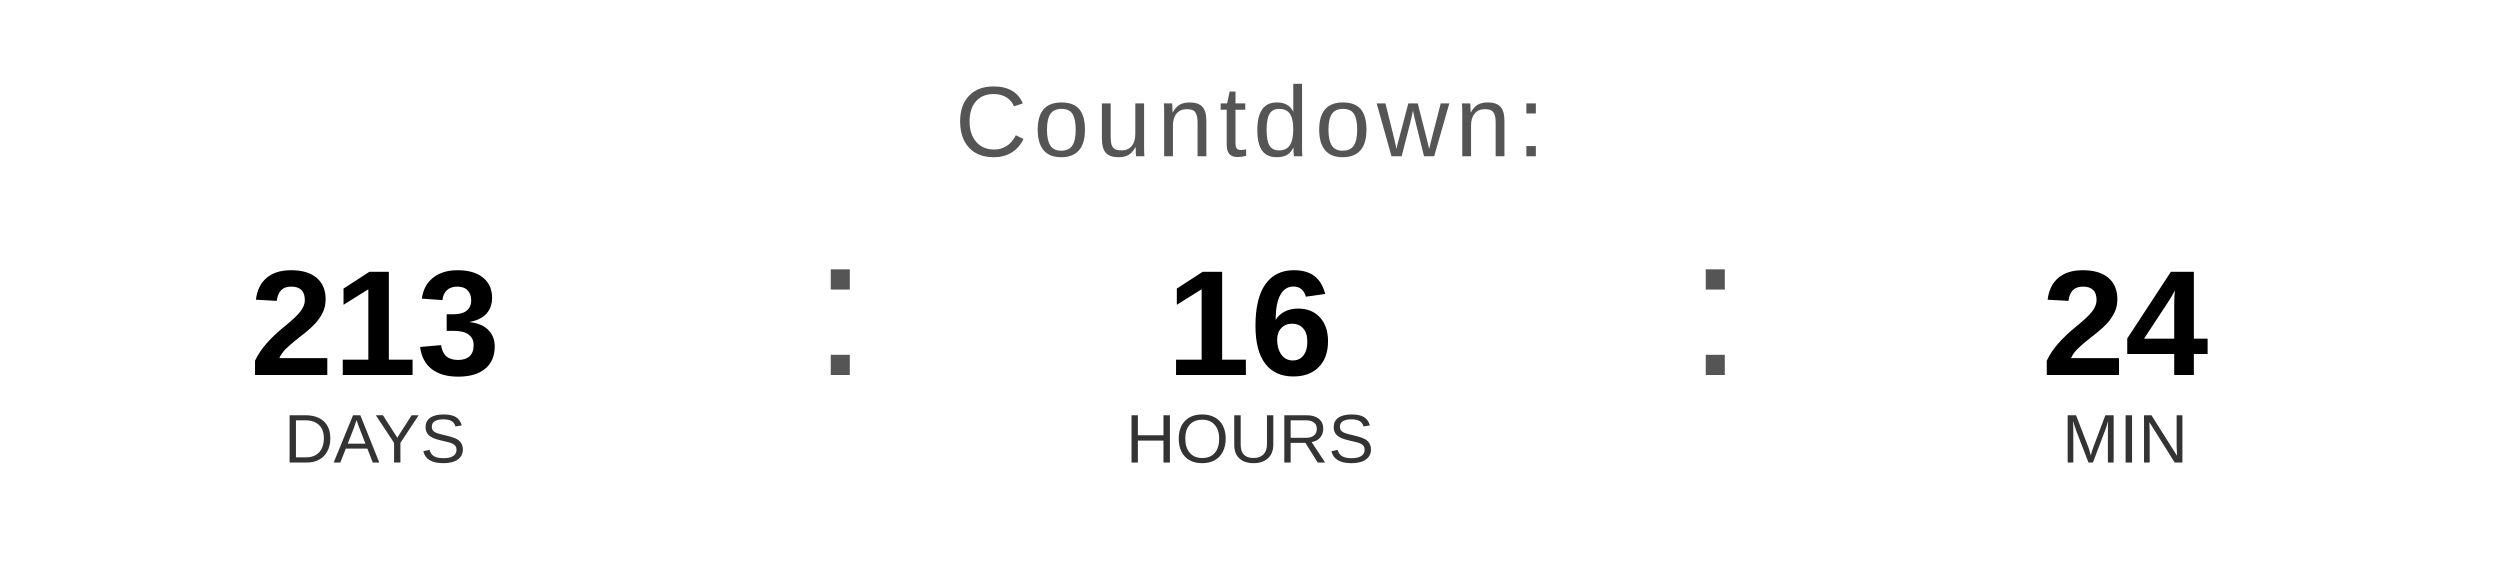
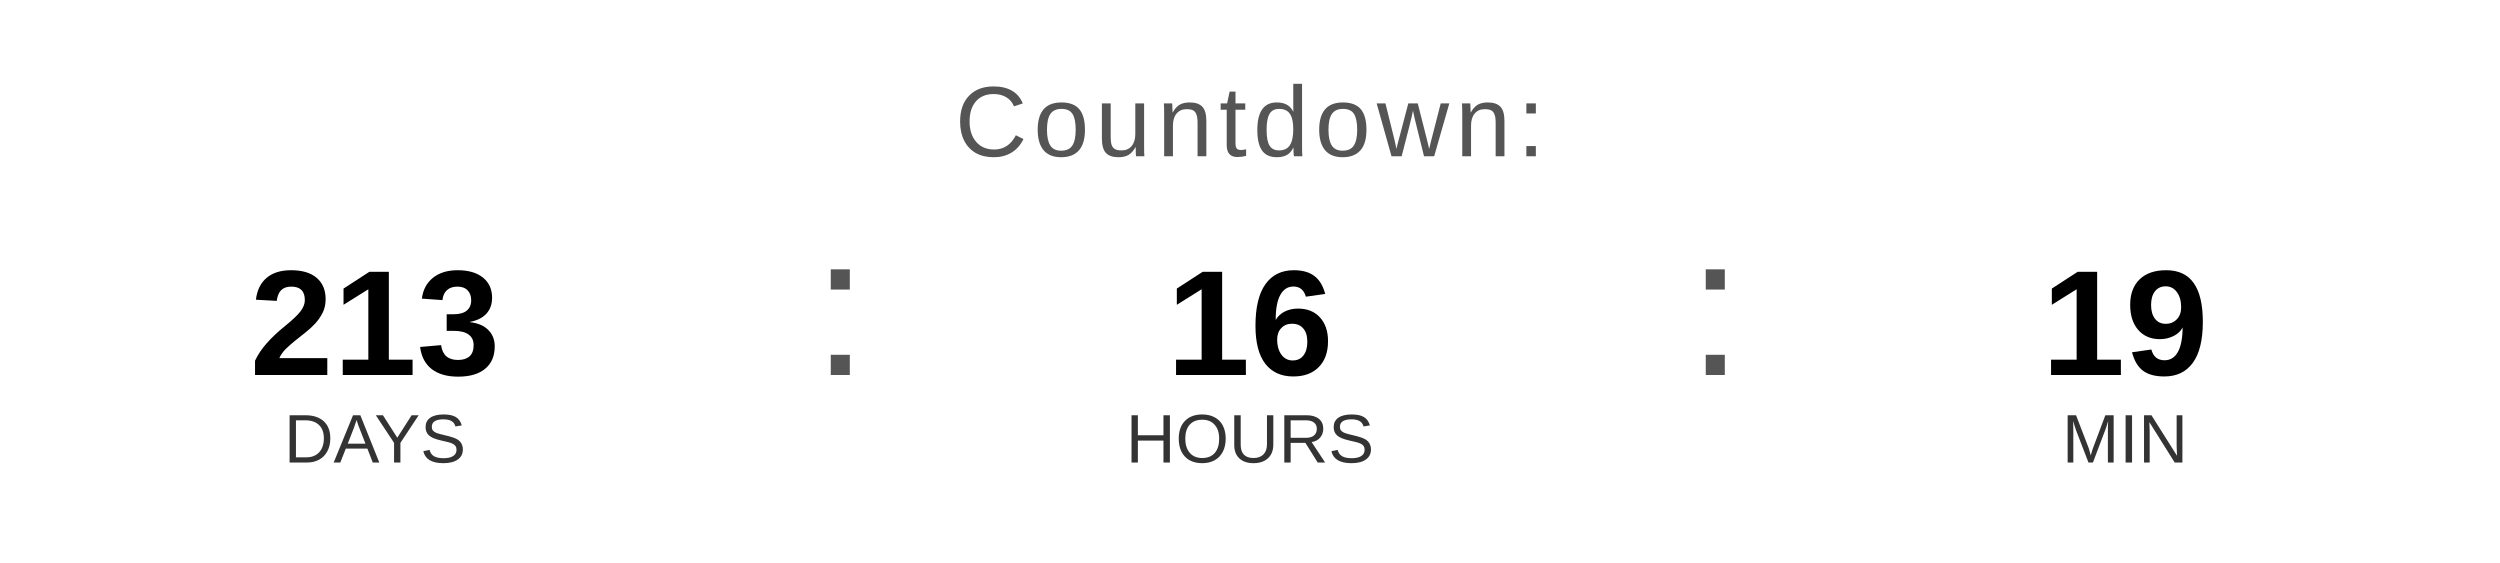
<svg xmlns="http://www.w3.org/2000/svg" width="400" height="90" viewBox="0 0 400 90">
  <text x="200" y="25" font-family="Arial, Helvetica, sans-serif" font-size="16" fill="#555555" text-anchor="middle" letter-spacing="1">
    Countdown:
  </text>
  <text x="60" y="60" font-family="Arial, Helvetica, sans-serif" font-size="24" font-weight="bold" fill="#000000" text-anchor="middle">213</text>
  <text x="60" y="74" font-family="Arial, Helvetica, sans-serif" font-size="11" fill="#333333" text-anchor="middle">DAYS</text>
  <text x="130" y="60" font-family="Arial, sans-serif" font-size="32" fill="#555555">:</text>
  <text x="200" y="60" font-family="Arial, Helvetica, sans-serif" font-size="24" font-weight="bold" fill="#000000" text-anchor="middle">16</text>
  <text x="200" y="74" font-family="Arial, Helvetica, sans-serif" font-size="11" fill="#333333" text-anchor="middle">HOURS</text>
  <text x="270" y="60" font-family="Arial, sans-serif" font-size="32" fill="#555555">:</text>
-   <text x="340" y="60" font-family="Arial, Helvetica, sans-serif" font-size="24" font-weight="bold" fill="#000000" text-anchor="middle">24</text>
+   <text x="340" y="60" font-family="Arial, Helvetica, sans-serif" font-size="24" font-weight="bold" fill="#000000" text-anchor="middle">19</text>
  <text x="340" y="74" font-family="Arial, Helvetica, sans-serif" font-size="11" fill="#333333" text-anchor="middle">MIN</text>
</svg>
